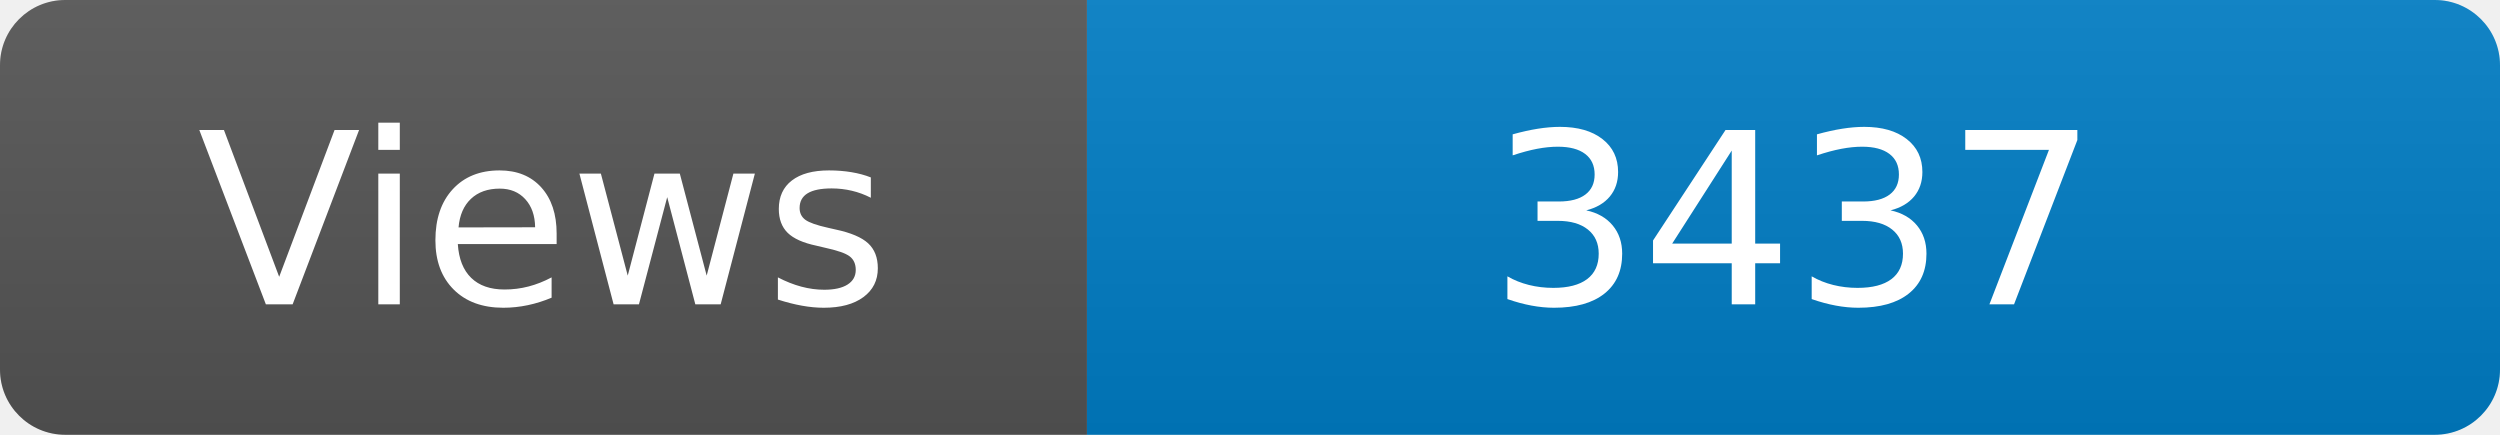
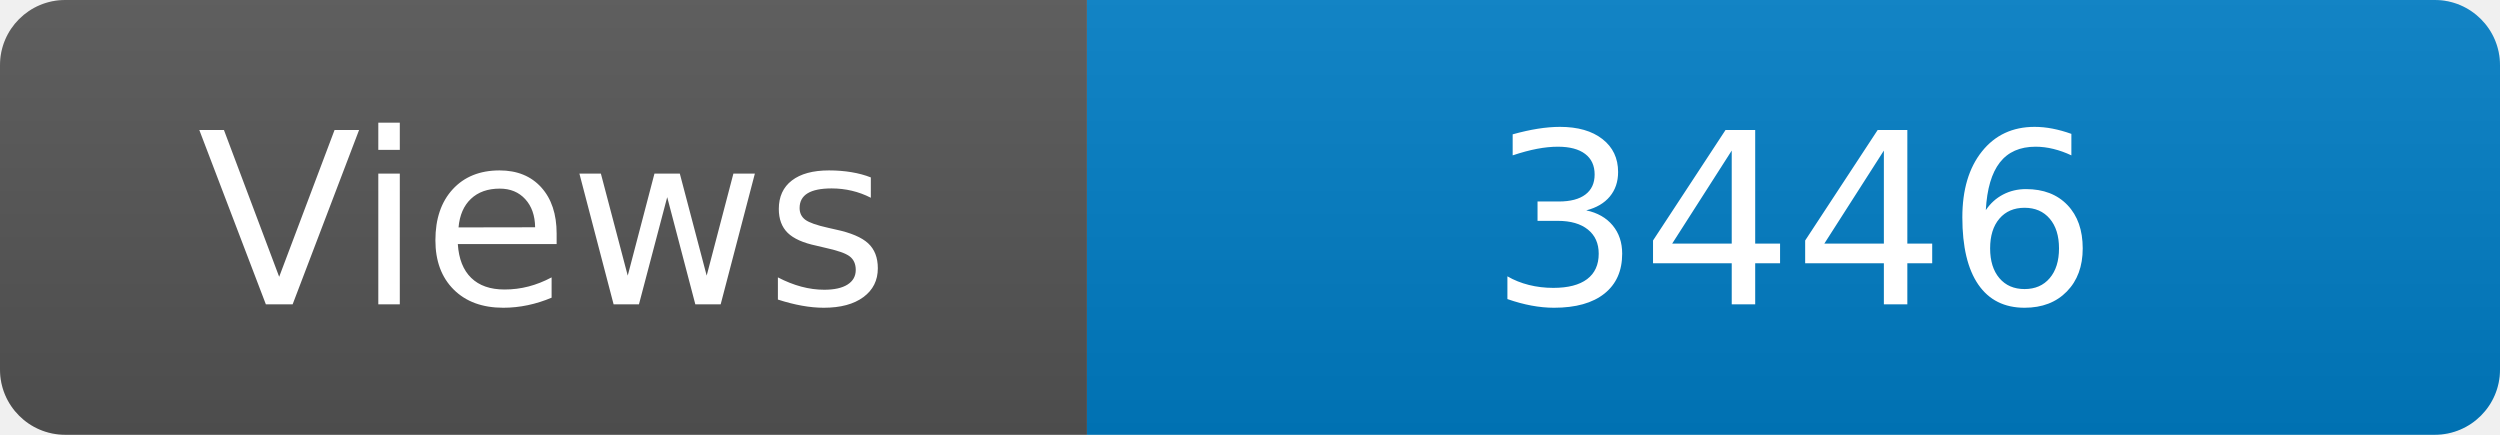
<svg xmlns="http://www.w3.org/2000/svg" width="115" height="20" role="img" aria-label="Maintained?: yes">
  <linearGradient id="s" x2="0" y2="100%">
    <stop offset="0" stop-color="#bbb" stop-opacity=".1" />
    <stop offset="1" stop-opacity=".1" />
  </linearGradient>
  <clipPath id="r">
    <rect width="115" height="20" rx="3" fill="#fff" />
  </clipPath>
  <g clip-path="url(#r)">
    <rect width="50" height="20" fill="#555" />
    <rect x="50" width="160" height="20" fill="#007ec6" />
    <rect width="115" height="20" fill="url(#s)" />
  </g>
  <g fill="#fff" text-anchor="middle" font-family="Verdana,Geneva,DejaVu Sans,sans-serif" font-size="110">
    <text x="250" y="140" transform="scale(.1)" fill="#fff">Views</text>
-     <text x="825" y="140" transform="scale(.1)" fill="#fff">3437</text>
+     <text x="825" y="140" transform="scale(.1)" fill="#fff">3446</text>
  </g>
</svg>
